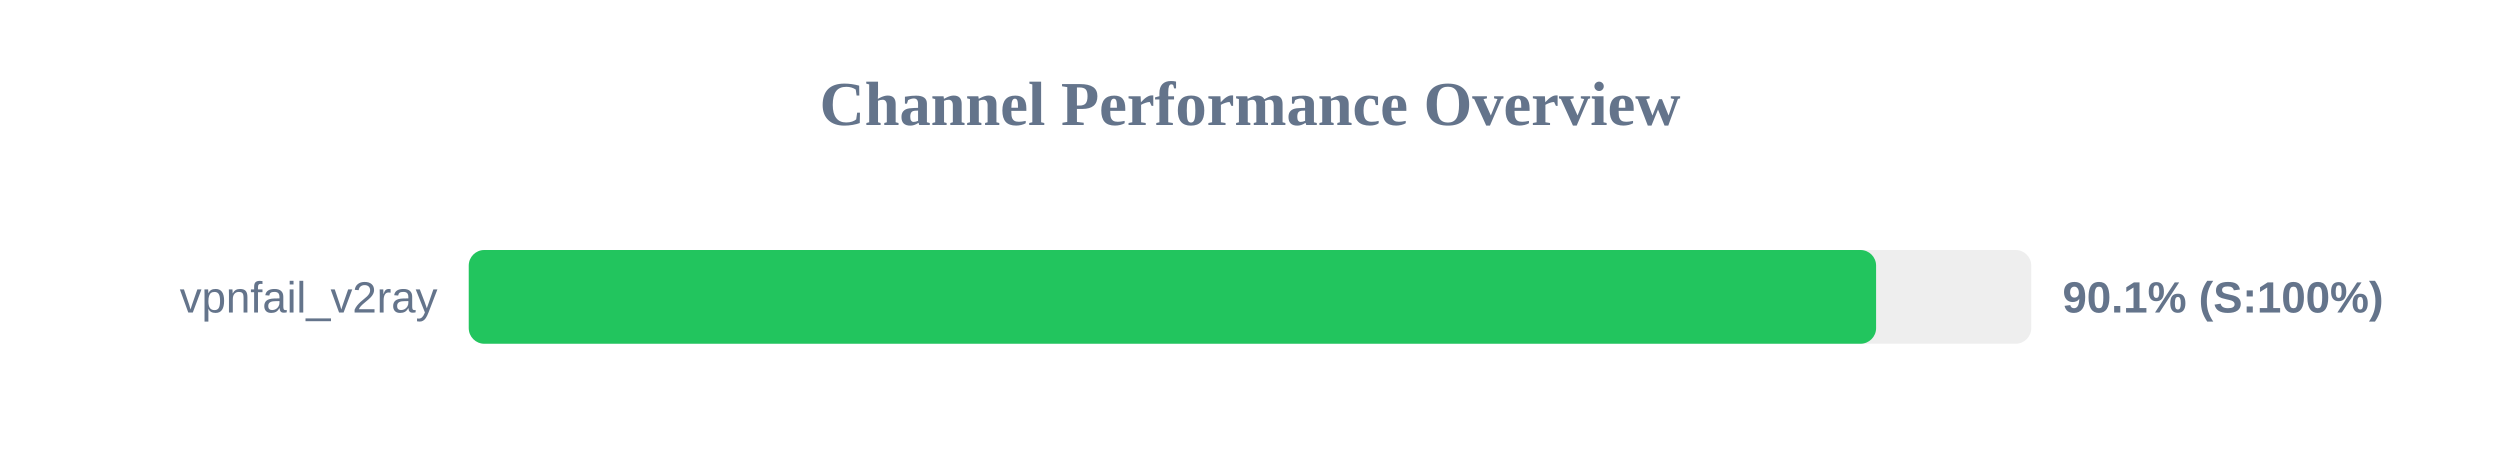
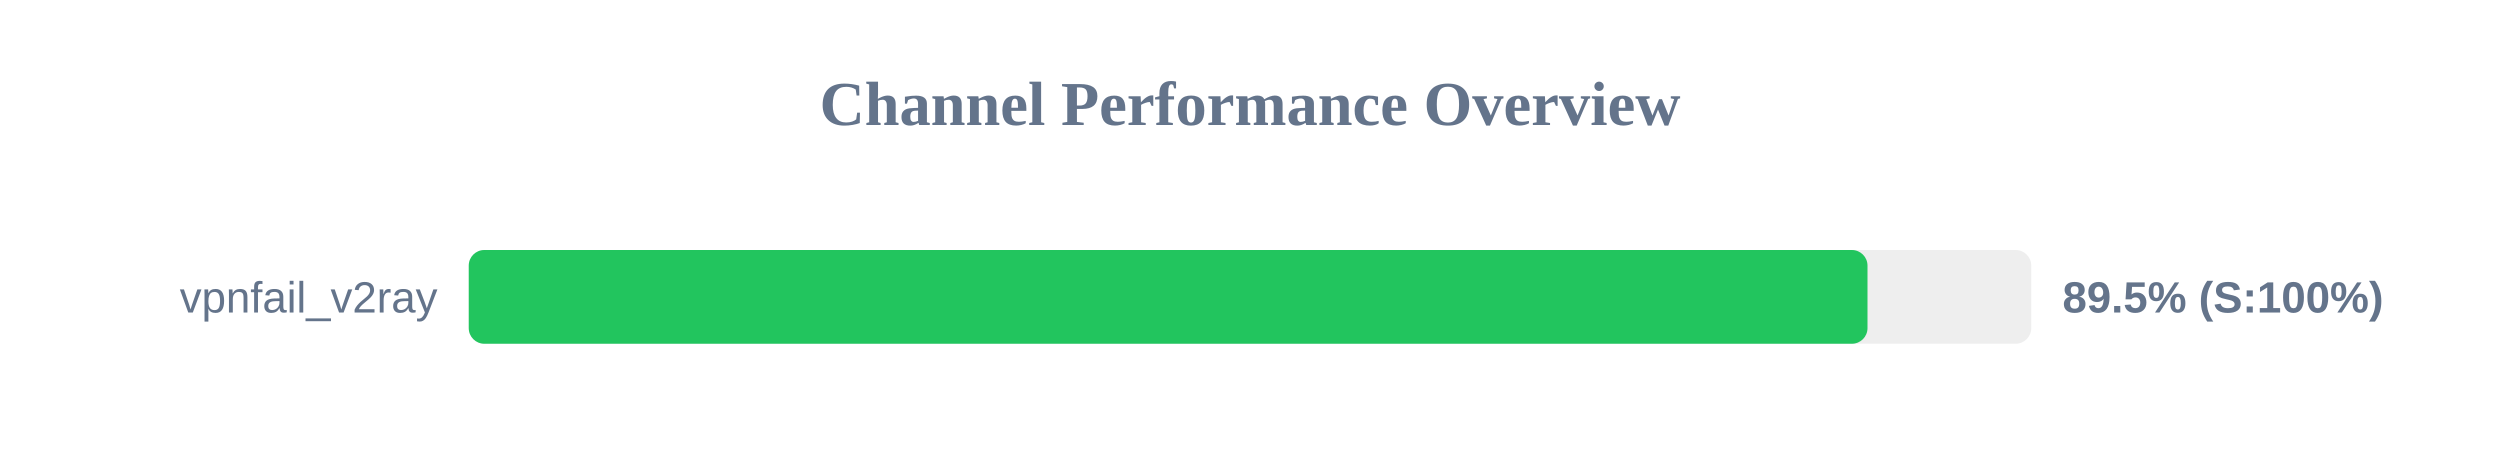
<svg xmlns="http://www.w3.org/2000/svg" width="800" height="150" version="1.1">
  <style>
        .row { font: 14px Arial; fill: #64748b; }
        .score { font: bold 14px Arial; fill: #64748b; }
    </style>
  <text x="400" y="40" text-anchor="middle" font-size="20px" font-weight="bold" fill="#64748b">Channel Performance Overview</text>
  <rect x="150" y="80" width="500" height="30" fill="#eee" rx="5" />
-   <rect x="150" y="80" width="450.35" height="30" fill="#22c55e" rx="5" />
+   <rect x="150" y="80" width="447.6" height="30" fill="#22c55e" rx="5" />
  <text x="140" y="100" text-anchor="end" class="row">vpnfail_v2ray</text>
-   <text x="660" y="100" text-anchor="start" class="score">90.1% (S:100%)</text>
+   <text x="660" y="100" text-anchor="start" class="score">89.5% (S:100%)</text>
</svg>
